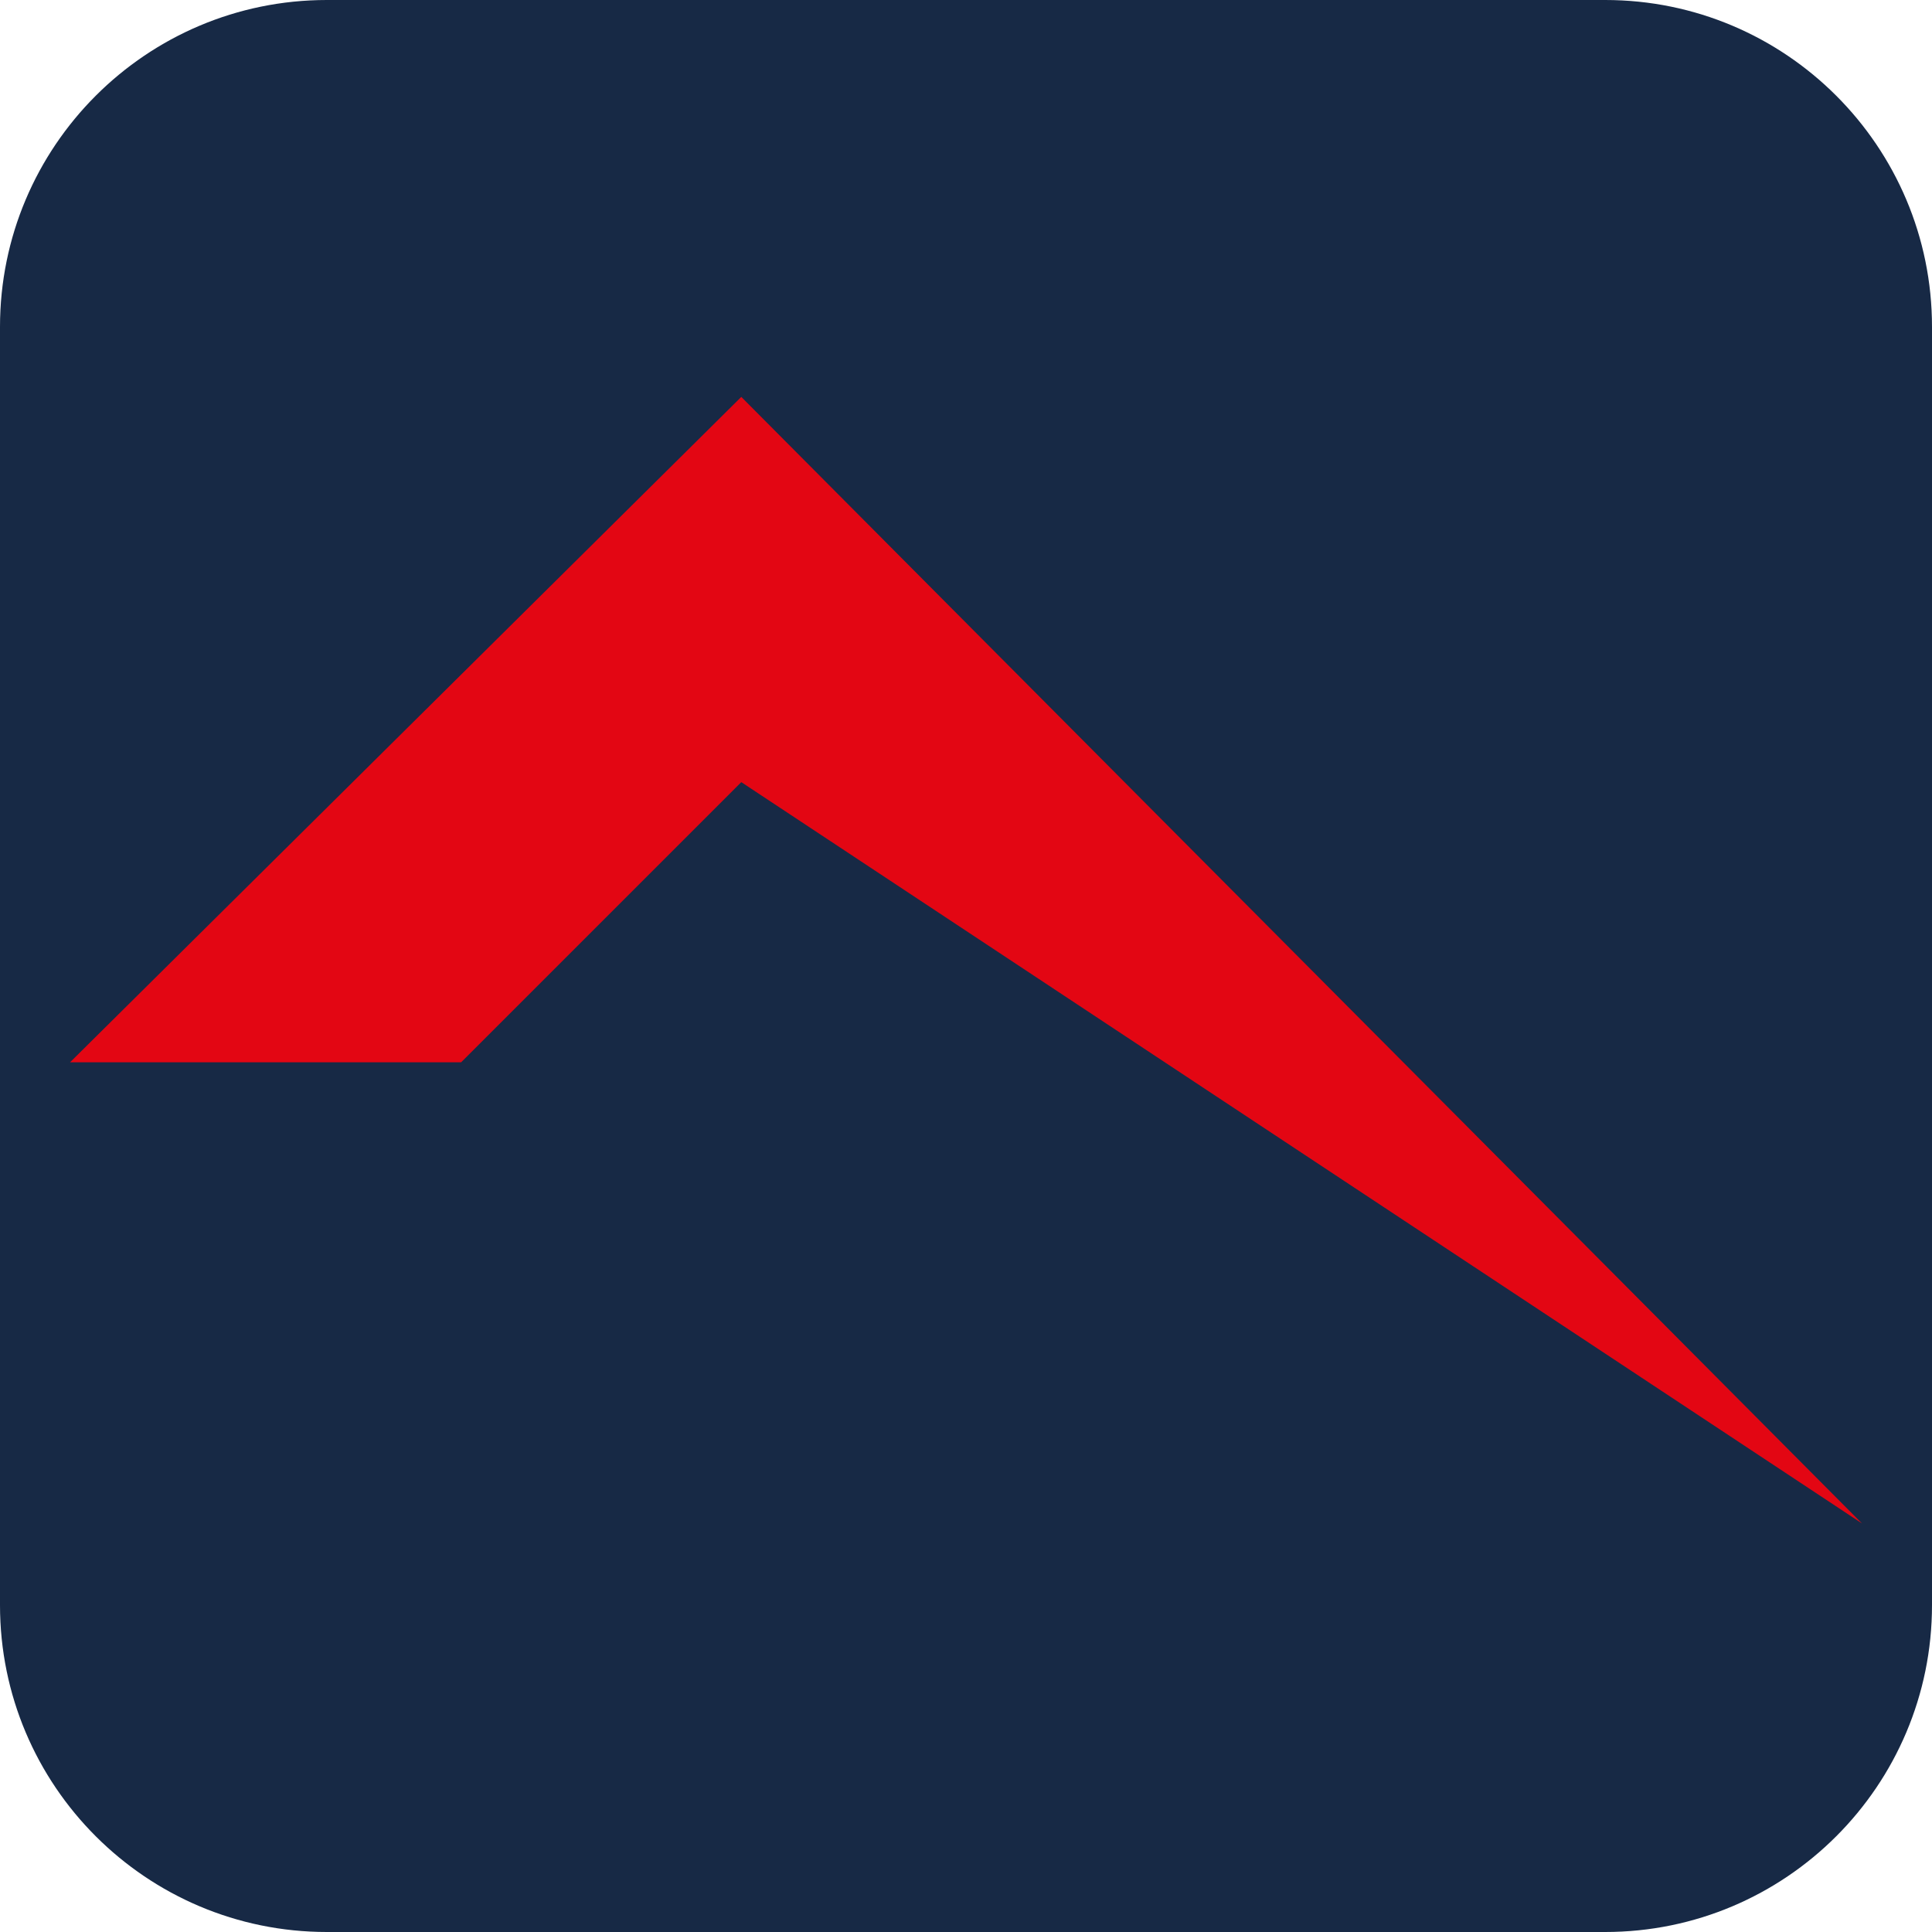
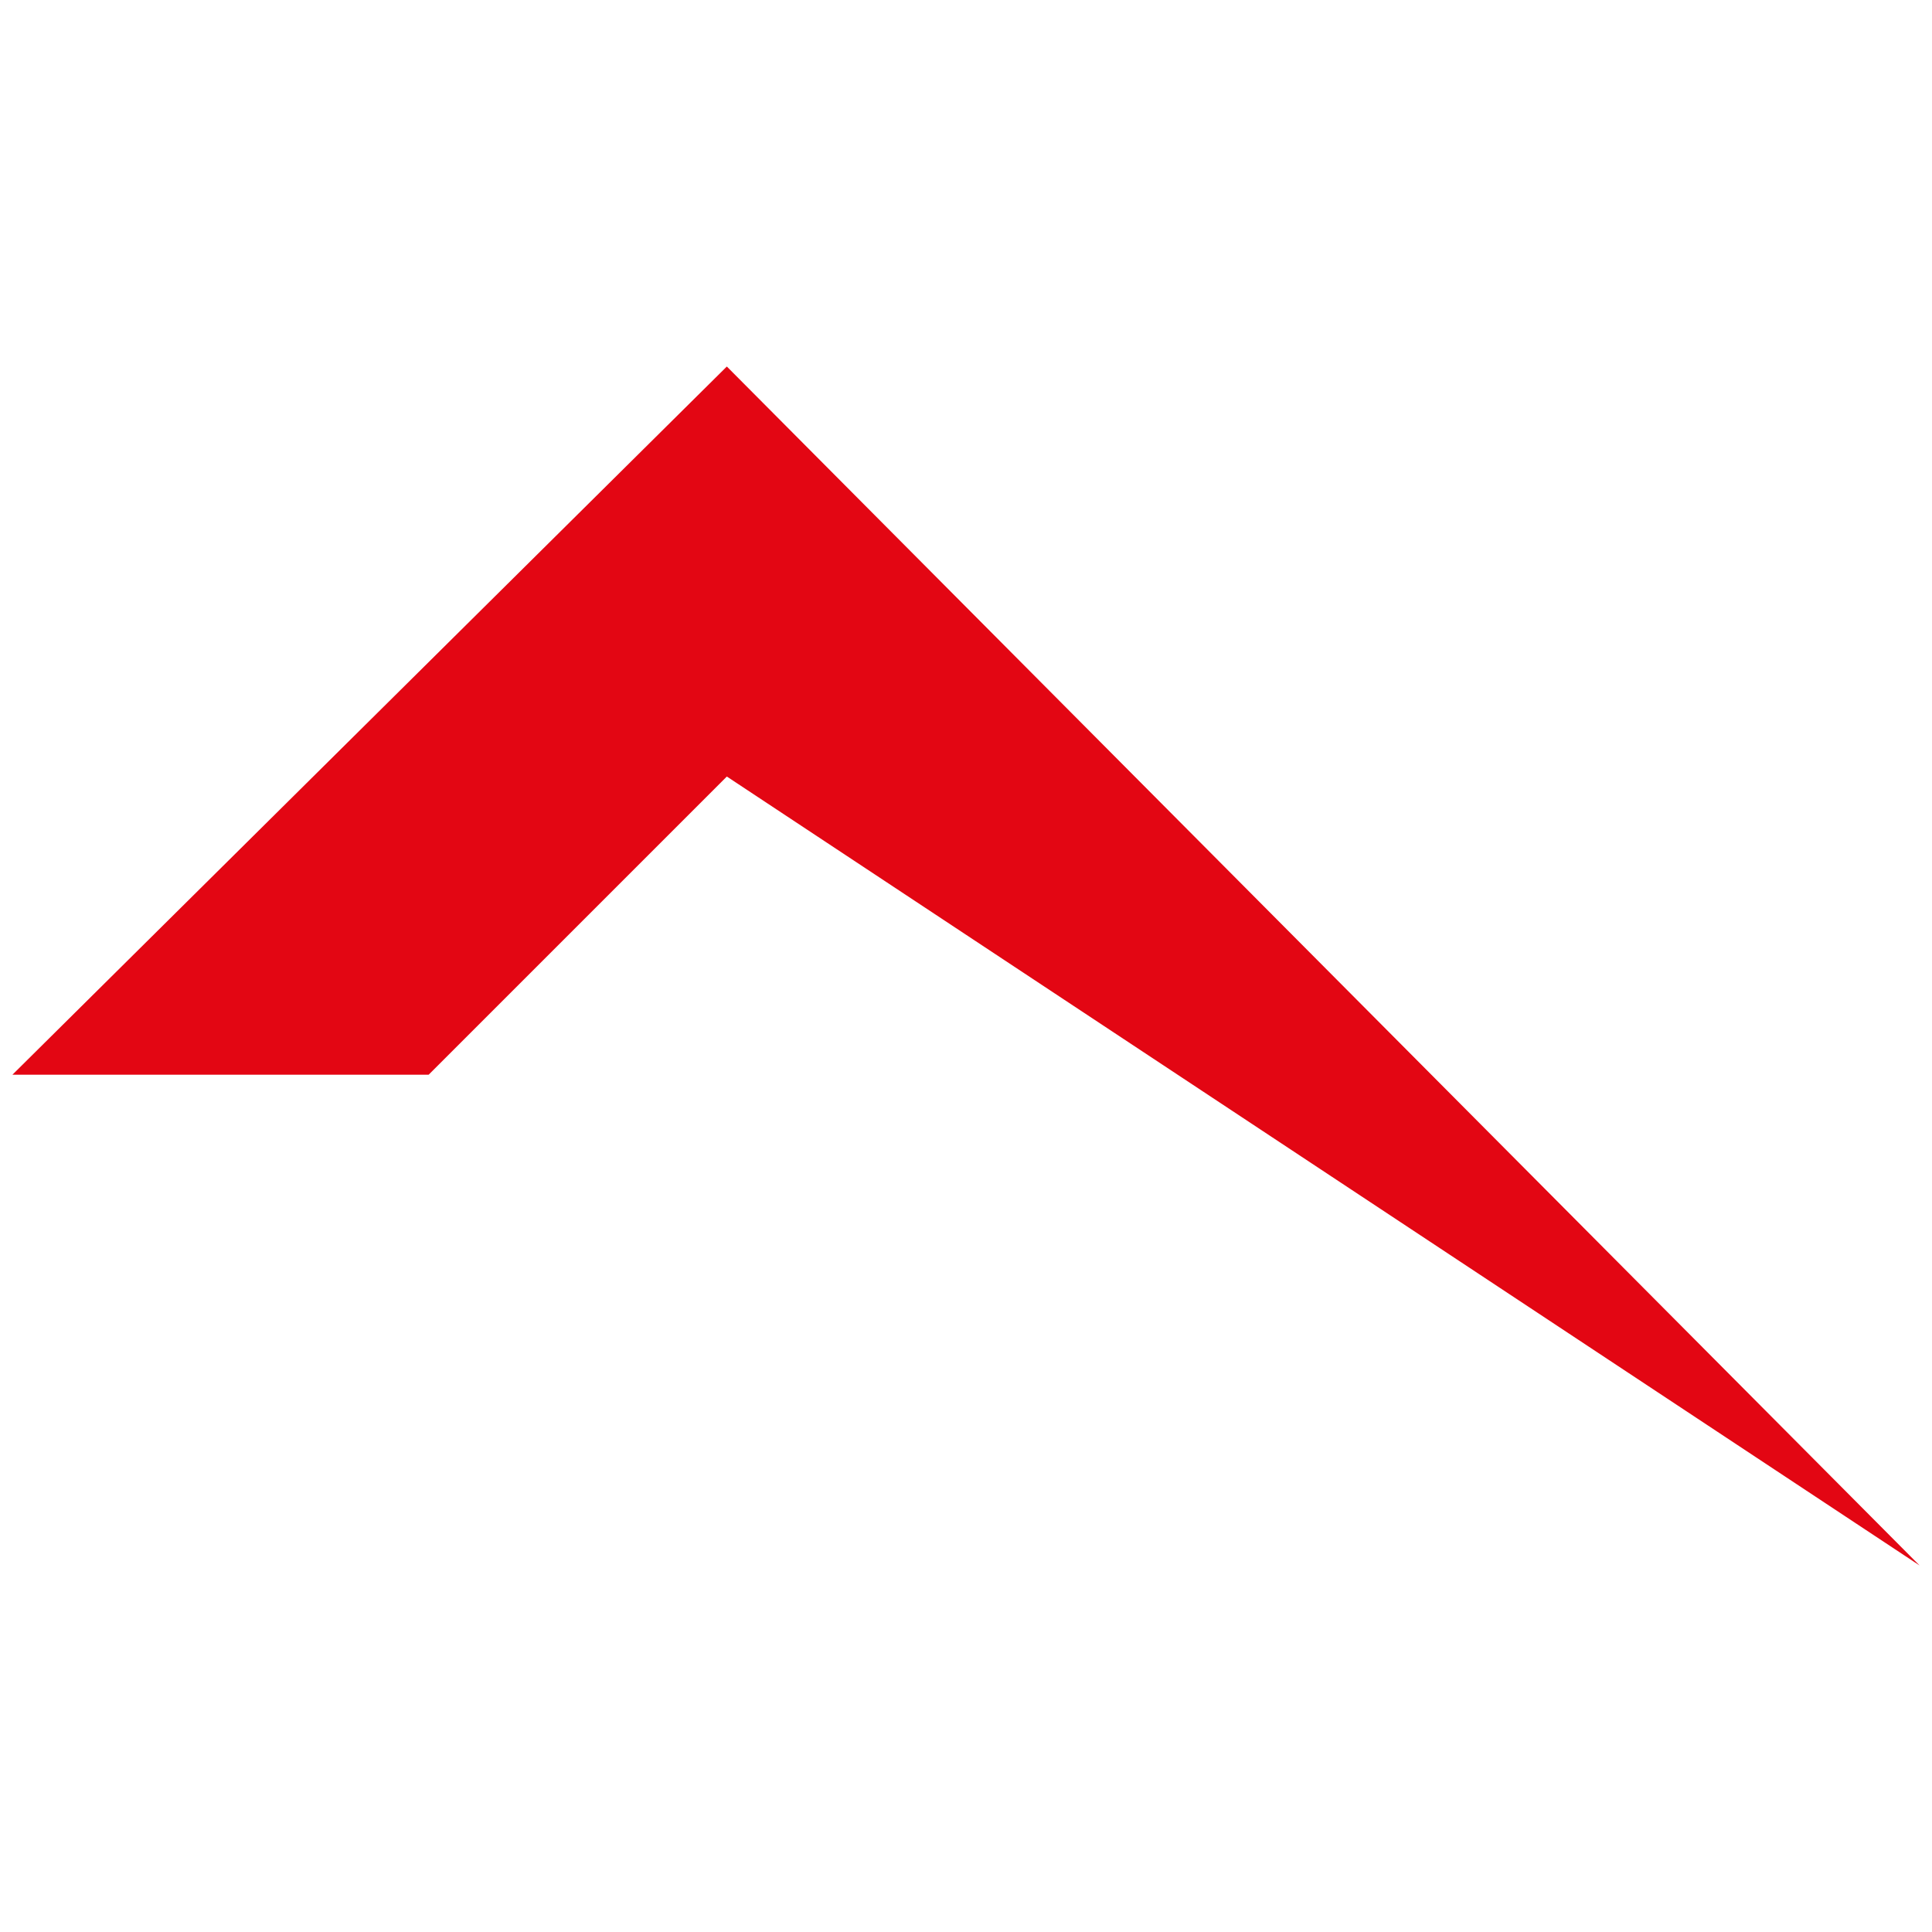
- <svg xmlns="http://www.w3.org/2000/svg" viewBox="296 -55 331 331">
-   <rect x="296" y="-55" width="331" height="331" rx="56" fill="#172945" />
+ <svg xmlns="http://www.w3.org/2000/svg" viewBox="306 -46 311 311">
  <polygon points="308,127 375,127 423,79 615,206 423,13" fill="#E30613" />
</svg>
